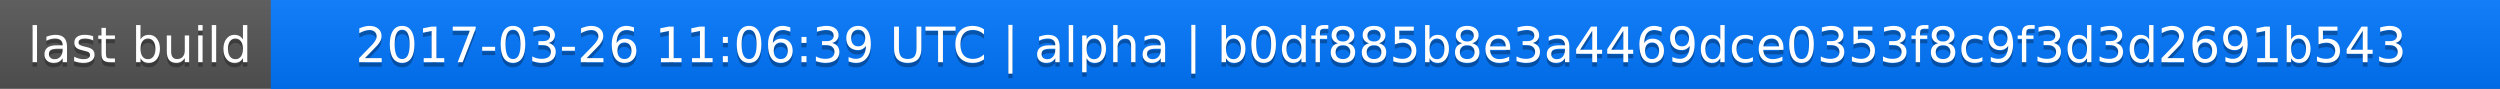
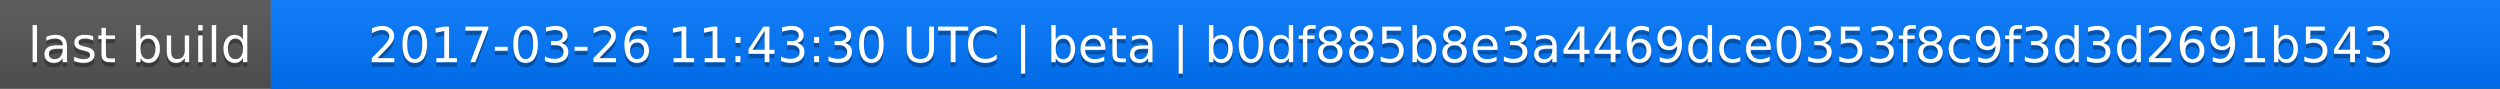
<svg xmlns="http://www.w3.org/2000/svg" width="563" height="20">
  <linearGradient id="a" x2="0" y2="100%">
    <stop offset="0" stop-color="#bbb" stop-opacity=".1" />
    <stop offset="1" stop-opacity=".1" />
  </linearGradient>
  <rect rx="0" width="563" height="20" fill="#555" />
  <rect rx="0" x="61" width="502" height="20" fill="#07f" />
  <path fill="#07f" d="M61 0h4v20h-4z" />
  <rect rx="0" width="563" height="20" fill="url(#a)" />
  <g fill="#fff" text-anchor="middle" font-family="DejaVu Sans,Verdana,Geneva,sans-serif" font-size="11">
    <text x="31.5" y="15" fill="#010101" fill-opacity=".3">last build</text>
    <text x="31.5" y="14">last build</text>
-     <text x="311" y="15" fill="#010101" fill-opacity=".3">2017-03-26 11:06:39 UTC | alpha | b0df885b8e3a4469dce0353f8c9f3d3d2691b543</text>
-     <text x="311" y="14">2017-03-26 11:06:39 UTC | alpha | b0df885b8e3a4469dce0353f8c9f3d3d2691b543</text>
+     <text x="311" y="15" fill="#010101" fill-opacity=".3">2017-03-26 11:43:30 UTC | beta | b0df885b8e3a4469dce0353f8c9f3d3d2691b543</text>
+     <text x="311" y="14">2017-03-26 11:43:30 UTC | beta | b0df885b8e3a4469dce0353f8c9f3d3d2691b543</text>
  </g>
</svg>
